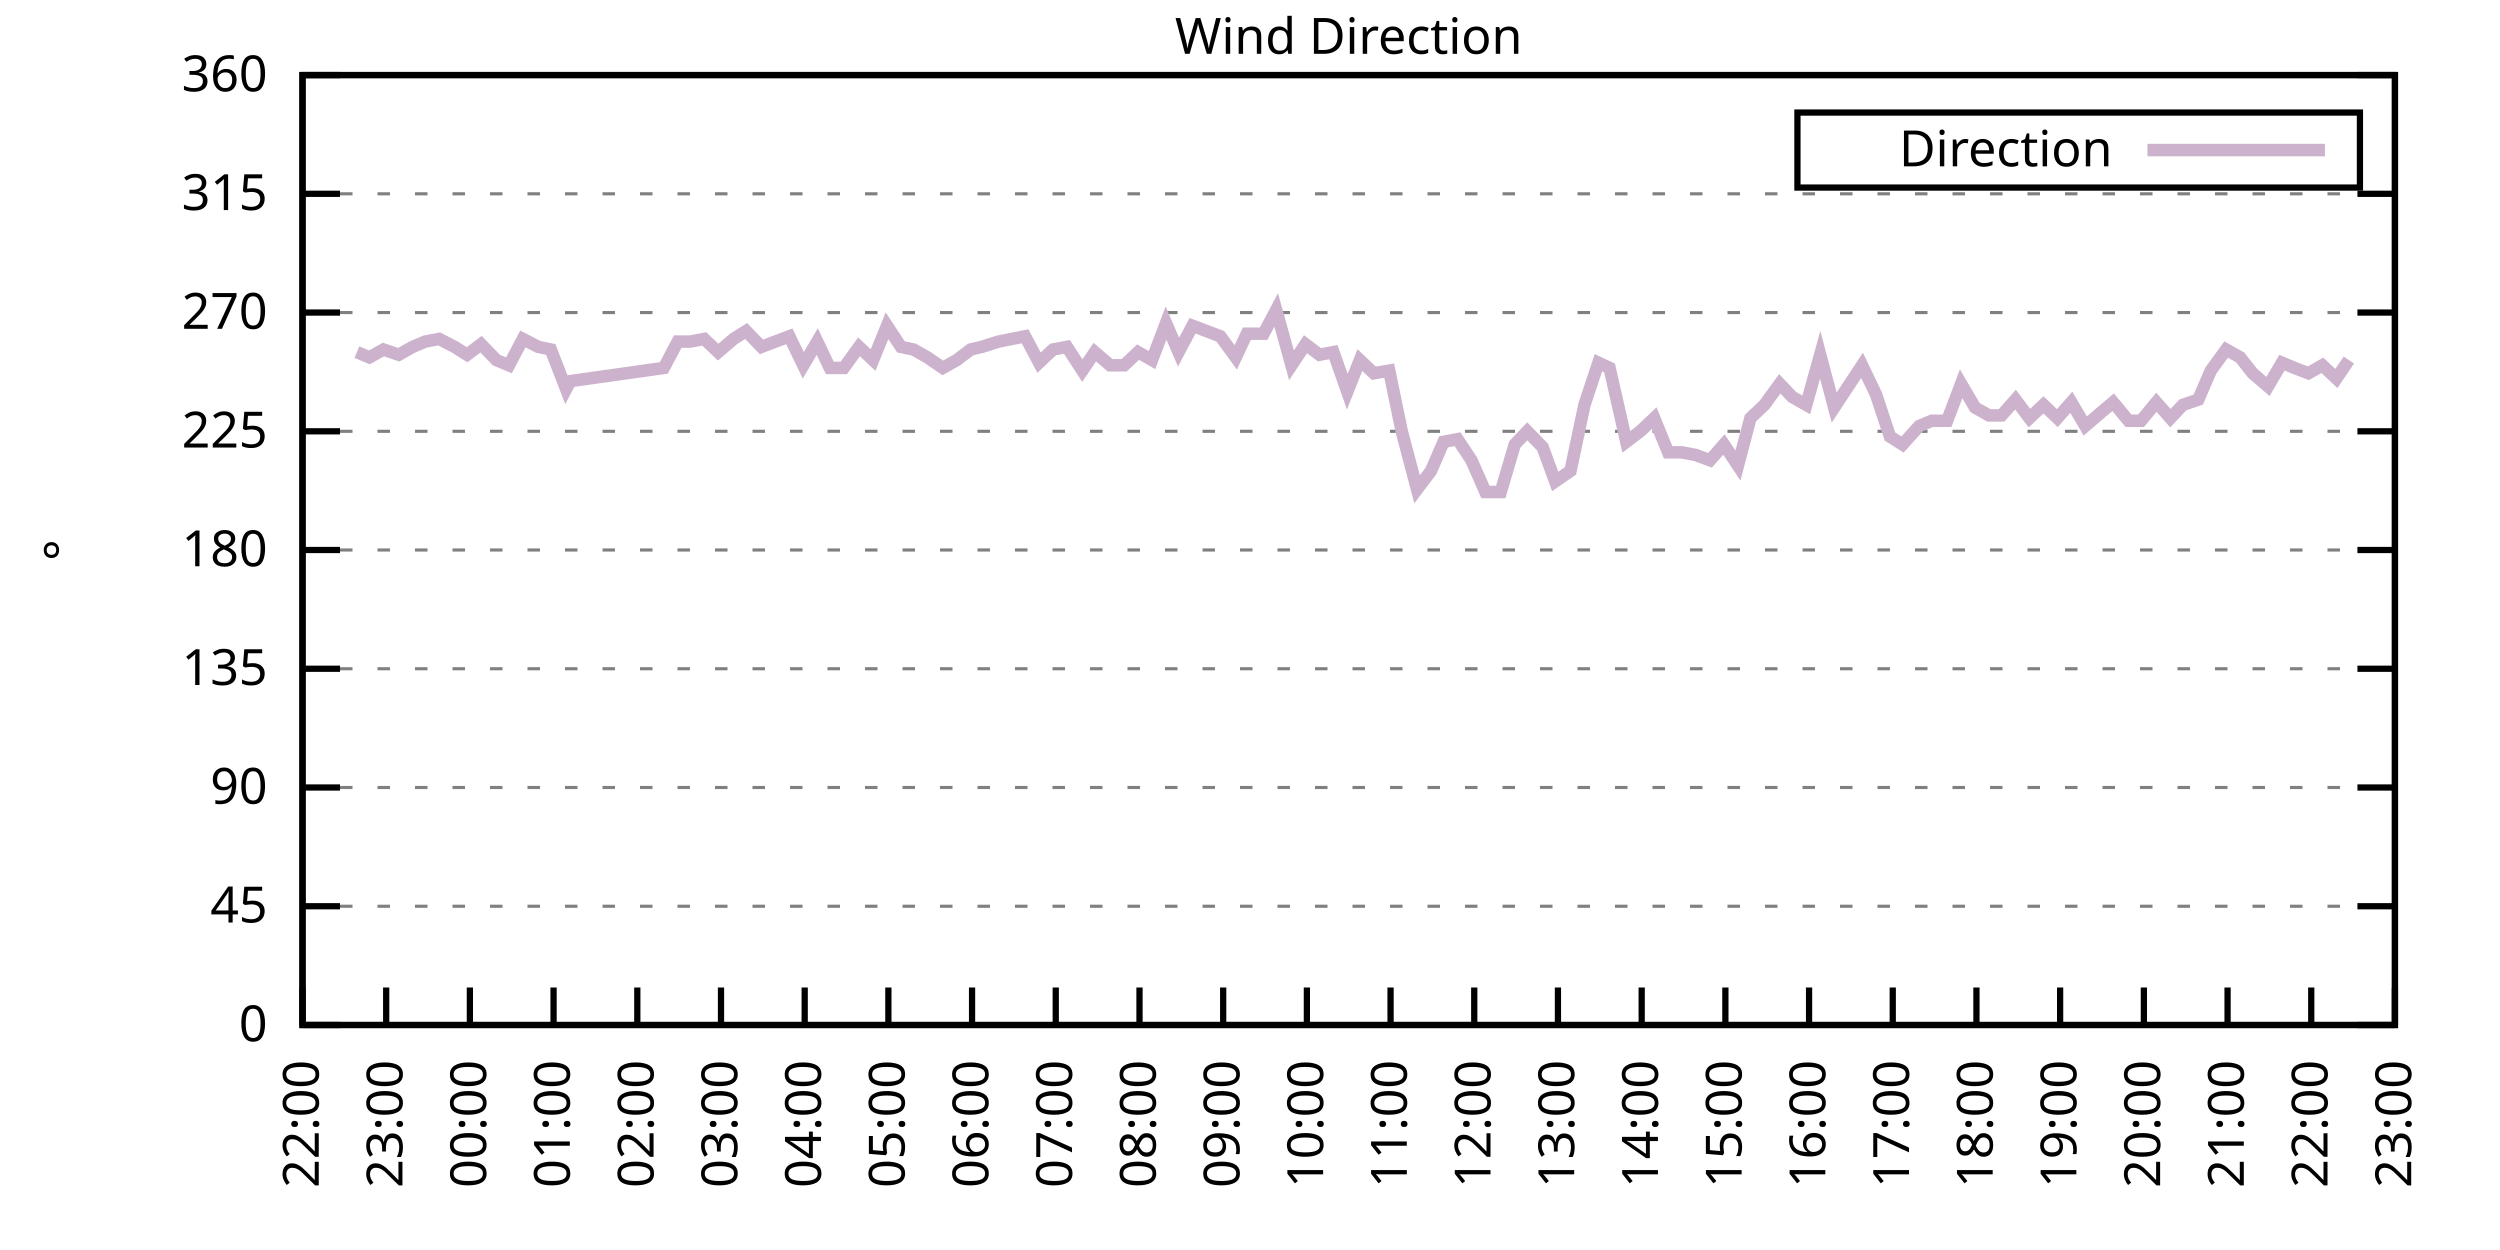
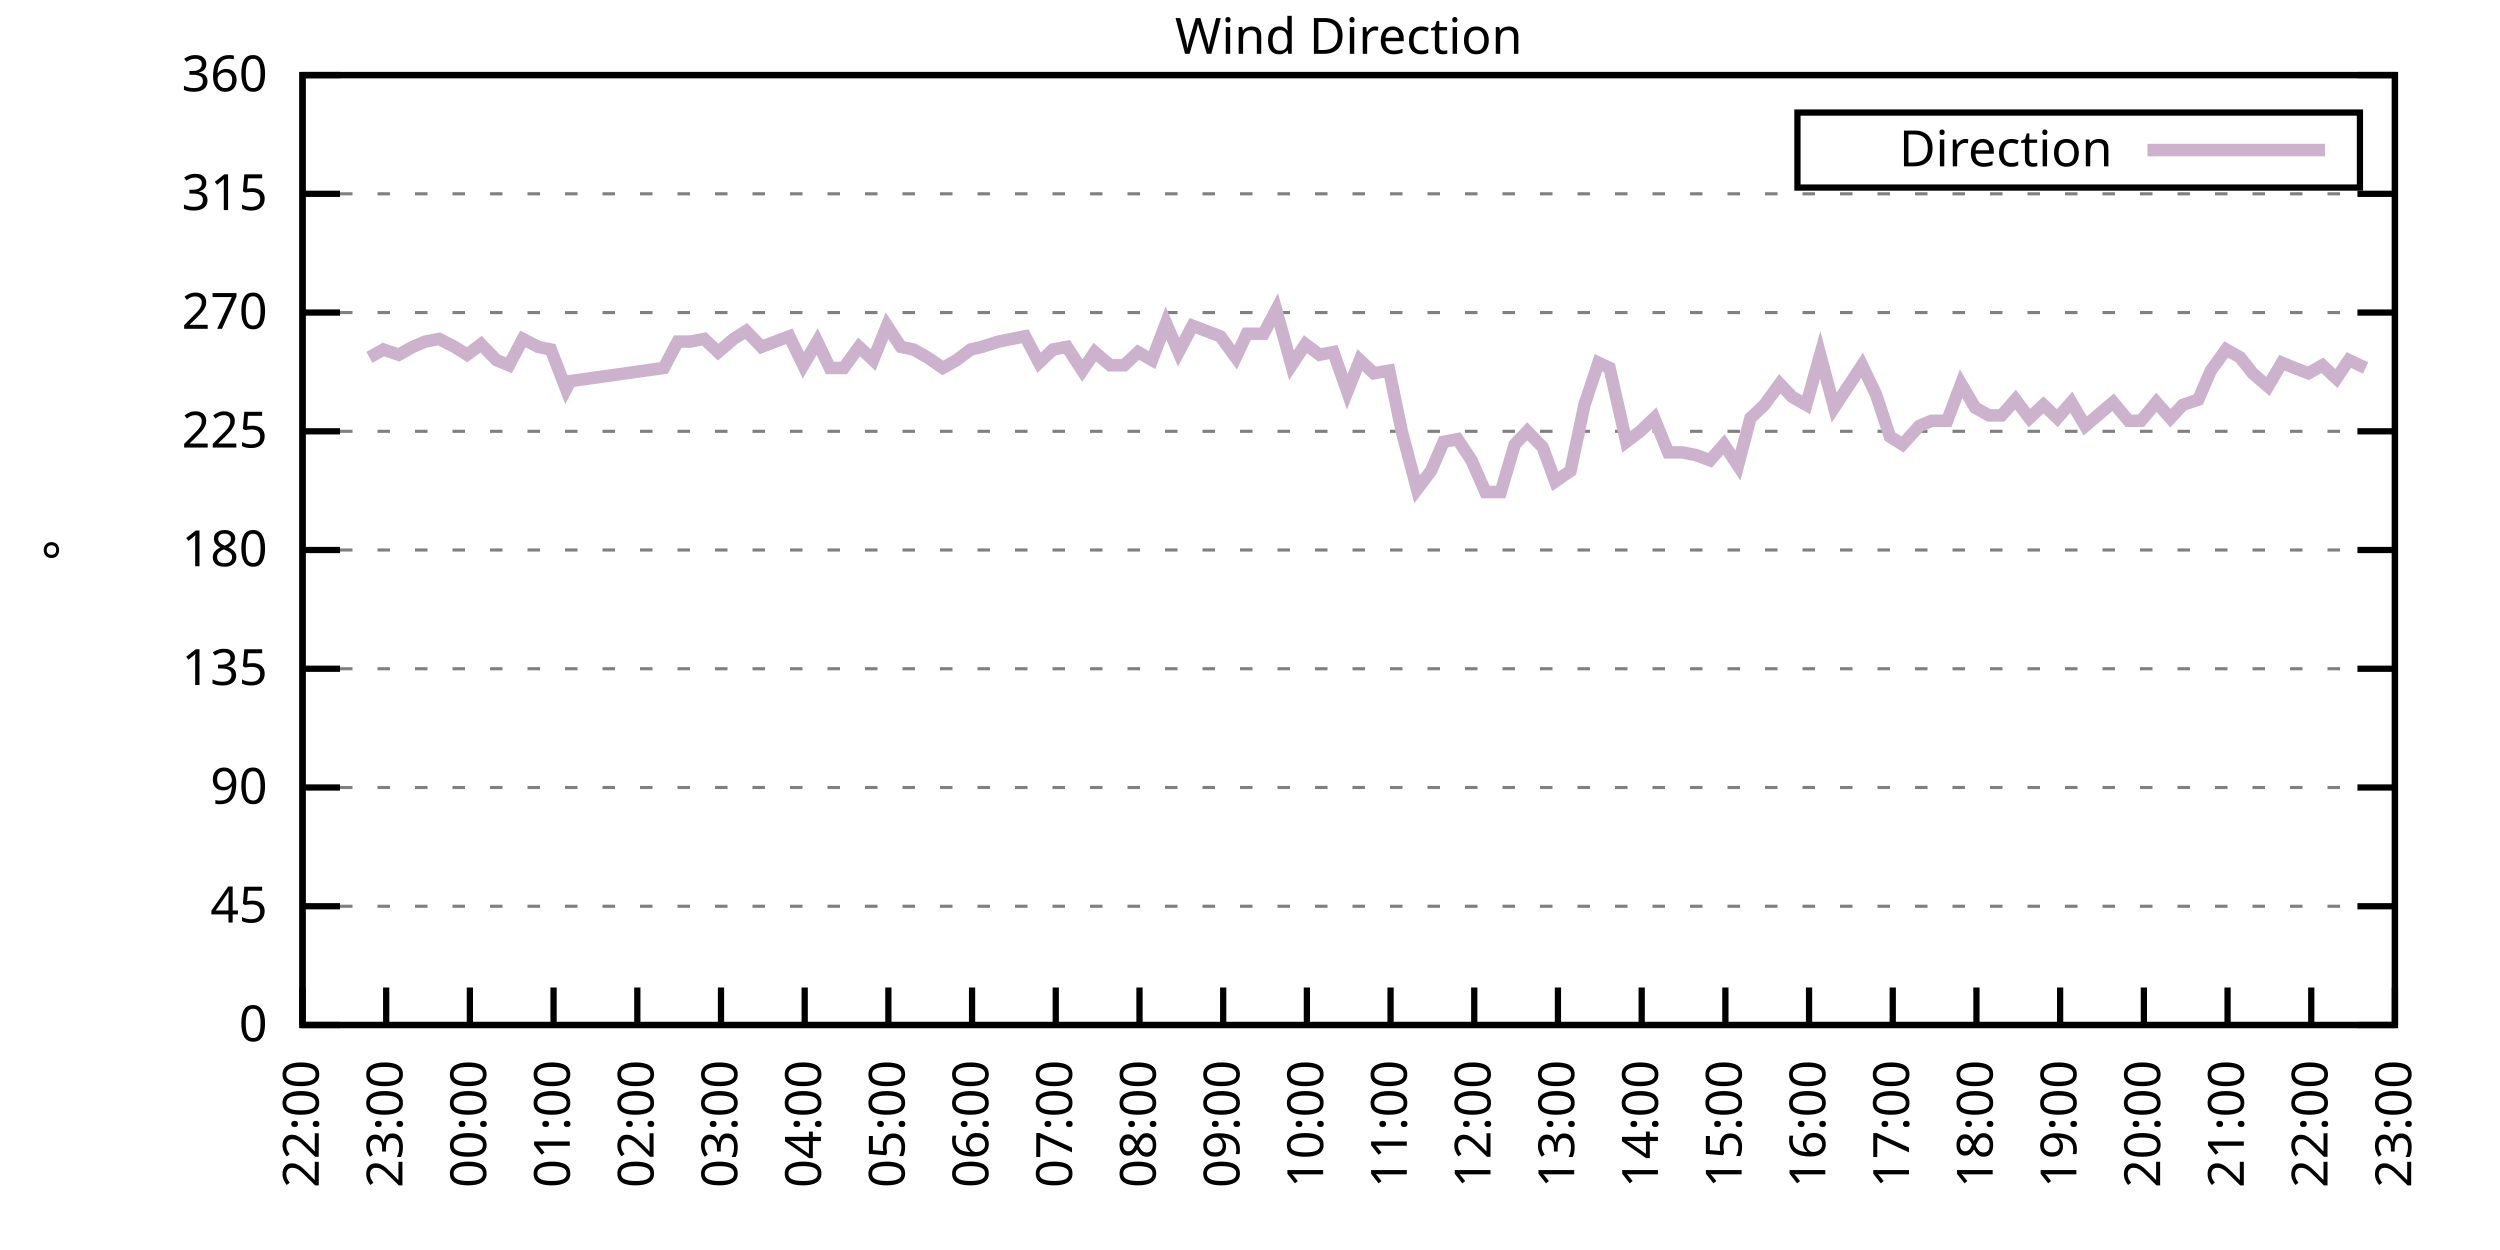
<svg xmlns="http://www.w3.org/2000/svg" xmlns:xlink="http://www.w3.org/1999/xlink" width="400" height="200" viewBox="0 0 400 200">
  <g id="gnuplot_canvas">
    <rect x="0" y="0" width="400" height="200" fill="none" />
    <defs>
      <circle id="gpDot" r="0.5" stroke-width="0.5" stroke="currentColor" />
      <path id="gpPt0" stroke-width="0.333" stroke="currentColor" d="M-1,0 h2 M0,-1 v2" />
      <path id="gpPt1" stroke-width="0.333" stroke="currentColor" d="M-1,-1 L1,1 M1,-1 L-1,1" />
      <path id="gpPt2" stroke-width="0.333" stroke="currentColor" d="M-1,0 L1,0 M0,-1 L0,1 M-1,-1 L1,1 M-1,1 L1,-1" />
      <rect id="gpPt3" stroke-width="0.333" stroke="currentColor" x="-1" y="-1" width="2" height="2" />
      <rect id="gpPt4" stroke-width="0.333" stroke="currentColor" fill="currentColor" x="-1" y="-1" width="2" height="2" />
      <circle id="gpPt5" stroke-width="0.333" stroke="currentColor" cx="0" cy="0" r="1" />
      <use xlink:href="#gpPt5" id="gpPt6" fill="currentColor" stroke="none" />
      <path id="gpPt7" stroke-width="0.333" stroke="currentColor" d="M0,-1.33 L-1.33,0.67 L1.33,0.67 z" />
      <use xlink:href="#gpPt7" id="gpPt8" fill="currentColor" stroke="none" />
      <use xlink:href="#gpPt7" id="gpPt9" stroke="currentColor" transform="rotate(180)" />
      <use xlink:href="#gpPt9" id="gpPt10" fill="currentColor" stroke="none" />
      <use xlink:href="#gpPt3" id="gpPt11" stroke="currentColor" transform="rotate(45)" />
      <use xlink:href="#gpPt11" id="gpPt12" fill="currentColor" stroke="none" />
      <path id="gpPt13" stroke-width="0.333" stroke="currentColor" d="M0,1.330 L1.265,0.411 L0.782,-1.067 L-0.782,-1.076 L-1.265,0.411 z" />
      <use xlink:href="#gpPt13" id="gpPt14" fill="currentColor" stroke="none" />
      <filter id="textbox" filterUnits="objectBoundingBox" x="0" y="0" height="1" width="1">
        <feFlood flood-color="white" flood-opacity="1" result="bgnd" />
        <feComposite in="SourceGraphic" in2="bgnd" operator="atop" />
      </filter>
      <filter id="greybox" filterUnits="objectBoundingBox" x="0" y="0" height="1" width="1">
        <feFlood flood-color="lightgrey" flood-opacity="1" result="grey" />
        <feComposite in="SourceGraphic" in2="grey" operator="atop" />
      </filter>
    </defs>
    <g fill="none" color="white" stroke="currentColor" stroke-width="1.00" stroke-linecap="butt" stroke-linejoin="miter">
</g>
    <g fill="none" color="black" stroke="currentColor" stroke-width="1.00" stroke-linecap="butt" stroke-linejoin="miter">
      <g stroke="none" shape-rendering="crispEdges">
        <polygon fill="rgb(255, 255, 255)" points="48.40,164.00 383.18,164.00 383.18,12.02 48.40,12.02 " />
      </g>
    </g>
    <g fill="none" color="black" stroke="currentColor" stroke-width="1.00" stroke-linecap="butt" stroke-linejoin="miter">
</g>
    <g fill="none" color="black" stroke="black" stroke-width="0.50" stroke-linecap="butt" stroke-linejoin="miter">
</g>
    <g fill="none" color="gray" stroke="currentColor" stroke-width="0.50" stroke-linecap="butt" stroke-linejoin="miter">
      <path stroke="gray" stroke-dasharray="2,4" class="gridline" d="M48.40,164.00 L383.19,164.00  " />
    </g>
    <g fill="none" color="gray" stroke="gray" stroke-width="1.00" stroke-linecap="butt" stroke-linejoin="miter">
</g>
    <g fill="none" color="black" stroke="currentColor" stroke-width="1.00" stroke-linecap="butt" stroke-linejoin="miter">
      <path stroke="black" d="M48.40,164.00 L54.40,164.00 M383.19,164.00 L377.19,164.00  " />
      <g transform="translate(42.80,166.60)" stroke="none" fill="black" font-family="Sans" font-size="8.00" text-anchor="end">
        <text>
          <tspan font-family="Sans"> 0</tspan>
        </text>
      </g>
    </g>
    <g fill="none" color="black" stroke="currentColor" stroke-width="1.00" stroke-linecap="butt" stroke-linejoin="miter">
</g>
    <g fill="none" color="black" stroke="black" stroke-width="0.50" stroke-linecap="butt" stroke-linejoin="miter">
</g>
    <g fill="none" color="gray" stroke="currentColor" stroke-width="0.50" stroke-linecap="butt" stroke-linejoin="miter">
      <path stroke="gray" stroke-dasharray="2,4" class="gridline" d="M48.40,145.00 L383.19,145.00  " />
    </g>
    <g fill="none" color="gray" stroke="gray" stroke-width="1.00" stroke-linecap="butt" stroke-linejoin="miter">
</g>
    <g fill="none" color="black" stroke="currentColor" stroke-width="1.00" stroke-linecap="butt" stroke-linejoin="miter">
      <path stroke="black" d="M48.40,145.00 L54.40,145.00 M383.19,145.00 L377.19,145.00  " />
      <g transform="translate(42.80,147.60)" stroke="none" fill="black" font-family="Sans" font-size="8.00" text-anchor="end">
        <text>
          <tspan font-family="Sans"> 45</tspan>
        </text>
      </g>
    </g>
    <g fill="none" color="black" stroke="currentColor" stroke-width="1.00" stroke-linecap="butt" stroke-linejoin="miter">
</g>
    <g fill="none" color="black" stroke="black" stroke-width="0.50" stroke-linecap="butt" stroke-linejoin="miter">
</g>
    <g fill="none" color="gray" stroke="currentColor" stroke-width="0.50" stroke-linecap="butt" stroke-linejoin="miter">
      <path stroke="gray" stroke-dasharray="2,4" class="gridline" d="M48.40,126.00 L383.19,126.00  " />
    </g>
    <g fill="none" color="gray" stroke="gray" stroke-width="1.00" stroke-linecap="butt" stroke-linejoin="miter">
</g>
    <g fill="none" color="black" stroke="currentColor" stroke-width="1.00" stroke-linecap="butt" stroke-linejoin="miter">
      <path stroke="black" d="M48.40,126.00 L54.40,126.00 M383.19,126.00 L377.19,126.00  " />
      <g transform="translate(42.80,128.60)" stroke="none" fill="black" font-family="Sans" font-size="8.00" text-anchor="end">
        <text>
          <tspan font-family="Sans"> 90</tspan>
        </text>
      </g>
    </g>
    <g fill="none" color="black" stroke="currentColor" stroke-width="1.00" stroke-linecap="butt" stroke-linejoin="miter">
</g>
    <g fill="none" color="black" stroke="black" stroke-width="0.50" stroke-linecap="butt" stroke-linejoin="miter">
</g>
    <g fill="none" color="gray" stroke="currentColor" stroke-width="0.50" stroke-linecap="butt" stroke-linejoin="miter">
      <path stroke="gray" stroke-dasharray="2,4" class="gridline" d="M48.40,107.00 L383.19,107.00  " />
    </g>
    <g fill="none" color="gray" stroke="gray" stroke-width="1.00" stroke-linecap="butt" stroke-linejoin="miter">
</g>
    <g fill="none" color="black" stroke="currentColor" stroke-width="1.00" stroke-linecap="butt" stroke-linejoin="miter">
      <path stroke="black" d="M48.40,107.00 L54.40,107.00 M383.19,107.00 L377.19,107.00  " />
      <g transform="translate(42.80,109.60)" stroke="none" fill="black" font-family="Sans" font-size="8.00" text-anchor="end">
        <text>
          <tspan font-family="Sans"> 135</tspan>
        </text>
      </g>
    </g>
    <g fill="none" color="black" stroke="currentColor" stroke-width="1.00" stroke-linecap="butt" stroke-linejoin="miter">
</g>
    <g fill="none" color="black" stroke="black" stroke-width="0.50" stroke-linecap="butt" stroke-linejoin="miter">
</g>
    <g fill="none" color="gray" stroke="currentColor" stroke-width="0.50" stroke-linecap="butt" stroke-linejoin="miter">
      <path stroke="gray" stroke-dasharray="2,4" class="gridline" d="M48.40,88.00 L383.19,88.00  " />
    </g>
    <g fill="none" color="gray" stroke="gray" stroke-width="1.00" stroke-linecap="butt" stroke-linejoin="miter">
</g>
    <g fill="none" color="black" stroke="currentColor" stroke-width="1.00" stroke-linecap="butt" stroke-linejoin="miter">
      <path stroke="black" d="M48.40,88.00 L54.40,88.00 M383.19,88.00 L377.19,88.00  " />
      <g transform="translate(42.80,90.60)" stroke="none" fill="black" font-family="Sans" font-size="8.00" text-anchor="end">
        <text>
          <tspan font-family="Sans"> 180</tspan>
        </text>
      </g>
    </g>
    <g fill="none" color="black" stroke="currentColor" stroke-width="1.00" stroke-linecap="butt" stroke-linejoin="miter">
</g>
    <g fill="none" color="black" stroke="black" stroke-width="0.50" stroke-linecap="butt" stroke-linejoin="miter">
</g>
    <g fill="none" color="gray" stroke="currentColor" stroke-width="0.50" stroke-linecap="butt" stroke-linejoin="miter">
      <path stroke="gray" stroke-dasharray="2,4" class="gridline" d="M48.40,69.01 L383.19,69.01  " />
    </g>
    <g fill="none" color="gray" stroke="gray" stroke-width="1.00" stroke-linecap="butt" stroke-linejoin="miter">
</g>
    <g fill="none" color="black" stroke="currentColor" stroke-width="1.00" stroke-linecap="butt" stroke-linejoin="miter">
      <path stroke="black" d="M48.40,69.01 L54.40,69.01 M383.19,69.01 L377.19,69.01  " />
      <g transform="translate(42.80,71.61)" stroke="none" fill="black" font-family="Sans" font-size="8.00" text-anchor="end">
        <text>
          <tspan font-family="Sans"> 225</tspan>
        </text>
      </g>
    </g>
    <g fill="none" color="black" stroke="currentColor" stroke-width="1.00" stroke-linecap="butt" stroke-linejoin="miter">
</g>
    <g fill="none" color="black" stroke="black" stroke-width="0.50" stroke-linecap="butt" stroke-linejoin="miter">
</g>
    <g fill="none" color="gray" stroke="currentColor" stroke-width="0.50" stroke-linecap="butt" stroke-linejoin="miter">
      <path stroke="gray" stroke-dasharray="2,4" class="gridline" d="M48.40,50.01 L383.19,50.01  " />
    </g>
    <g fill="none" color="gray" stroke="gray" stroke-width="1.00" stroke-linecap="butt" stroke-linejoin="miter">
</g>
    <g fill="none" color="black" stroke="currentColor" stroke-width="1.00" stroke-linecap="butt" stroke-linejoin="miter">
      <path stroke="black" d="M48.40,50.01 L54.40,50.01 M383.19,50.01 L377.19,50.01  " />
      <g transform="translate(42.80,52.61)" stroke="none" fill="black" font-family="Sans" font-size="8.00" text-anchor="end">
        <text>
          <tspan font-family="Sans"> 270</tspan>
        </text>
      </g>
    </g>
    <g fill="none" color="black" stroke="currentColor" stroke-width="1.00" stroke-linecap="butt" stroke-linejoin="miter">
</g>
    <g fill="none" color="black" stroke="black" stroke-width="0.50" stroke-linecap="butt" stroke-linejoin="miter">
</g>
    <g fill="none" color="gray" stroke="currentColor" stroke-width="0.50" stroke-linecap="butt" stroke-linejoin="miter">
      <path stroke="gray" stroke-dasharray="2,4" class="gridline" d="M48.40,31.01 L383.19,31.01  " />
    </g>
    <g fill="none" color="gray" stroke="gray" stroke-width="1.00" stroke-linecap="butt" stroke-linejoin="miter">
</g>
    <g fill="none" color="black" stroke="currentColor" stroke-width="1.00" stroke-linecap="butt" stroke-linejoin="miter">
      <path stroke="black" d="M48.40,31.01 L54.40,31.01 M383.19,31.01 L377.19,31.01  " />
      <g transform="translate(42.80,33.61)" stroke="none" fill="black" font-family="Sans" font-size="8.00" text-anchor="end">
        <text>
          <tspan font-family="Sans"> 315</tspan>
        </text>
      </g>
    </g>
    <g fill="none" color="black" stroke="currentColor" stroke-width="1.00" stroke-linecap="butt" stroke-linejoin="miter">
</g>
    <g fill="none" color="black" stroke="black" stroke-width="0.50" stroke-linecap="butt" stroke-linejoin="miter">
</g>
    <g fill="none" color="gray" stroke="currentColor" stroke-width="0.50" stroke-linecap="butt" stroke-linejoin="miter">
      <path stroke="gray" stroke-dasharray="2,4" class="gridline" d="M48.40,12.01 L383.19,12.01  " />
    </g>
    <g fill="none" color="gray" stroke="gray" stroke-width="1.00" stroke-linecap="butt" stroke-linejoin="miter">
</g>
    <g fill="none" color="black" stroke="currentColor" stroke-width="1.00" stroke-linecap="butt" stroke-linejoin="miter">
      <path stroke="black" d="M48.40,12.01 L54.40,12.01 M383.19,12.01 L377.19,12.01  " />
      <g transform="translate(42.80,14.61)" stroke="none" fill="black" font-family="Sans" font-size="8.00" text-anchor="end">
        <text>
          <tspan font-family="Sans"> 360</tspan>
        </text>
      </g>
    </g>
    <g fill="none" color="black" stroke="currentColor" stroke-width="1.00" stroke-linecap="butt" stroke-linejoin="miter">
      <path stroke="black" d="M48.40,164.00 L48.40,158.00  " />
      <g transform="translate(51.00,169.60) rotate(270.00)" stroke="none" fill="black" font-family="Sans" font-size="8.00" text-anchor="end">
        <text>
          <tspan font-family="Sans">22:00</tspan>
        </text>
      </g>
    </g>
    <g fill="none" color="black" stroke="currentColor" stroke-width="1.00" stroke-linecap="butt" stroke-linejoin="miter">
      <path stroke="black" d="M61.79,164.00 L61.79,158.00  " />
      <g transform="translate(64.39,169.60) rotate(270.00)" stroke="none" fill="black" font-family="Sans" font-size="8.00" text-anchor="end">
        <text>
          <tspan font-family="Sans">23:00</tspan>
        </text>
      </g>
    </g>
    <g fill="none" color="black" stroke="currentColor" stroke-width="1.00" stroke-linecap="butt" stroke-linejoin="miter">
      <path stroke="black" d="M75.18,164.00 L75.18,158.00  " />
      <g transform="translate(77.78,169.60) rotate(270.00)" stroke="none" fill="black" font-family="Sans" font-size="8.00" text-anchor="end">
        <text>
          <tspan font-family="Sans">00:00</tspan>
        </text>
      </g>
    </g>
    <g fill="none" color="black" stroke="currentColor" stroke-width="1.00" stroke-linecap="butt" stroke-linejoin="miter">
      <path stroke="black" d="M88.57,164.00 L88.57,158.00  " />
      <g transform="translate(91.17,169.60) rotate(270.00)" stroke="none" fill="black" font-family="Sans" font-size="8.00" text-anchor="end">
        <text>
          <tspan font-family="Sans">01:00</tspan>
        </text>
      </g>
    </g>
    <g fill="none" color="black" stroke="currentColor" stroke-width="1.00" stroke-linecap="butt" stroke-linejoin="miter">
      <path stroke="black" d="M101.97,164.00 L101.97,158.00  " />
      <g transform="translate(104.57,169.60) rotate(270.00)" stroke="none" fill="black" font-family="Sans" font-size="8.00" text-anchor="end">
        <text>
          <tspan font-family="Sans">02:00</tspan>
        </text>
      </g>
    </g>
    <g fill="none" color="black" stroke="currentColor" stroke-width="1.00" stroke-linecap="butt" stroke-linejoin="miter">
      <path stroke="black" d="M115.36,164.00 L115.36,158.00  " />
      <g transform="translate(117.96,169.60) rotate(270.00)" stroke="none" fill="black" font-family="Sans" font-size="8.00" text-anchor="end">
        <text>
          <tspan font-family="Sans">03:00</tspan>
        </text>
      </g>
    </g>
    <g fill="none" color="black" stroke="currentColor" stroke-width="1.00" stroke-linecap="butt" stroke-linejoin="miter">
      <path stroke="black" d="M128.75,164.00 L128.75,158.00  " />
      <g transform="translate(131.35,169.60) rotate(270.00)" stroke="none" fill="black" font-family="Sans" font-size="8.00" text-anchor="end">
        <text>
          <tspan font-family="Sans">04:00</tspan>
        </text>
      </g>
    </g>
    <g fill="none" color="black" stroke="currentColor" stroke-width="1.00" stroke-linecap="butt" stroke-linejoin="miter">
      <path stroke="black" d="M142.14,164.00 L142.14,158.00  " />
      <g transform="translate(144.74,169.60) rotate(270.00)" stroke="none" fill="black" font-family="Sans" font-size="8.00" text-anchor="end">
        <text>
          <tspan font-family="Sans">05:00</tspan>
        </text>
      </g>
    </g>
    <g fill="none" color="black" stroke="currentColor" stroke-width="1.00" stroke-linecap="butt" stroke-linejoin="miter">
      <path stroke="black" d="M155.53,164.00 L155.53,158.00  " />
      <g transform="translate(158.13,169.60) rotate(270.00)" stroke="none" fill="black" font-family="Sans" font-size="8.00" text-anchor="end">
        <text>
          <tspan font-family="Sans">06:00</tspan>
        </text>
      </g>
    </g>
    <g fill="none" color="black" stroke="currentColor" stroke-width="1.00" stroke-linecap="butt" stroke-linejoin="miter">
      <path stroke="black" d="M168.92,164.00 L168.92,158.00  " />
      <g transform="translate(171.52,169.60) rotate(270.00)" stroke="none" fill="black" font-family="Sans" font-size="8.00" text-anchor="end">
        <text>
          <tspan font-family="Sans">07:00</tspan>
        </text>
      </g>
    </g>
    <g fill="none" color="black" stroke="currentColor" stroke-width="1.00" stroke-linecap="butt" stroke-linejoin="miter">
      <path stroke="black" d="M182.32,164.00 L182.32,158.00  " />
      <g transform="translate(184.92,169.60) rotate(270.00)" stroke="none" fill="black" font-family="Sans" font-size="8.00" text-anchor="end">
        <text>
          <tspan font-family="Sans">08:00</tspan>
        </text>
      </g>
    </g>
    <g fill="none" color="black" stroke="currentColor" stroke-width="1.00" stroke-linecap="butt" stroke-linejoin="miter">
      <path stroke="black" d="M195.71,164.00 L195.71,158.00  " />
      <g transform="translate(198.31,169.60) rotate(270.00)" stroke="none" fill="black" font-family="Sans" font-size="8.00" text-anchor="end">
        <text>
          <tspan font-family="Sans">09:00</tspan>
        </text>
      </g>
    </g>
    <g fill="none" color="black" stroke="currentColor" stroke-width="1.00" stroke-linecap="butt" stroke-linejoin="miter">
      <path stroke="black" d="M209.10,164.00 L209.10,158.00  " />
      <g transform="translate(211.70,169.60) rotate(270.00)" stroke="none" fill="black" font-family="Sans" font-size="8.00" text-anchor="end">
        <text>
          <tspan font-family="Sans">10:00</tspan>
        </text>
      </g>
    </g>
    <g fill="none" color="black" stroke="currentColor" stroke-width="1.00" stroke-linecap="butt" stroke-linejoin="miter">
      <path stroke="black" d="M222.49,164.00 L222.49,158.00  " />
      <g transform="translate(225.09,169.60) rotate(270.00)" stroke="none" fill="black" font-family="Sans" font-size="8.00" text-anchor="end">
        <text>
          <tspan font-family="Sans">11:00</tspan>
        </text>
      </g>
    </g>
    <g fill="none" color="black" stroke="currentColor" stroke-width="1.00" stroke-linecap="butt" stroke-linejoin="miter">
      <path stroke="black" d="M235.88,164.00 L235.88,158.00  " />
      <g transform="translate(238.48,169.60) rotate(270.00)" stroke="none" fill="black" font-family="Sans" font-size="8.00" text-anchor="end">
        <text>
          <tspan font-family="Sans">12:00</tspan>
        </text>
      </g>
    </g>
    <g fill="none" color="black" stroke="currentColor" stroke-width="1.00" stroke-linecap="butt" stroke-linejoin="miter">
      <path stroke="black" d="M249.27,164.00 L249.27,158.00  " />
      <g transform="translate(251.87,169.60) rotate(270.00)" stroke="none" fill="black" font-family="Sans" font-size="8.00" text-anchor="end">
        <text>
          <tspan font-family="Sans">13:00</tspan>
        </text>
      </g>
    </g>
    <g fill="none" color="black" stroke="currentColor" stroke-width="1.00" stroke-linecap="butt" stroke-linejoin="miter">
      <path stroke="black" d="M262.67,164.00 L262.67,158.00  " />
      <g transform="translate(265.27,169.60) rotate(270.00)" stroke="none" fill="black" font-family="Sans" font-size="8.00" text-anchor="end">
        <text>
          <tspan font-family="Sans">14:00</tspan>
        </text>
      </g>
    </g>
    <g fill="none" color="black" stroke="currentColor" stroke-width="1.00" stroke-linecap="butt" stroke-linejoin="miter">
      <path stroke="black" d="M276.06,164.00 L276.06,158.00  " />
      <g transform="translate(278.66,169.60) rotate(270.00)" stroke="none" fill="black" font-family="Sans" font-size="8.00" text-anchor="end">
        <text>
          <tspan font-family="Sans">15:00</tspan>
        </text>
      </g>
    </g>
    <g fill="none" color="black" stroke="currentColor" stroke-width="1.00" stroke-linecap="butt" stroke-linejoin="miter">
      <path stroke="black" d="M289.45,164.00 L289.45,158.00  " />
      <g transform="translate(292.05,169.60) rotate(270.00)" stroke="none" fill="black" font-family="Sans" font-size="8.00" text-anchor="end">
        <text>
          <tspan font-family="Sans">16:00</tspan>
        </text>
      </g>
    </g>
    <g fill="none" color="black" stroke="currentColor" stroke-width="1.00" stroke-linecap="butt" stroke-linejoin="miter">
      <path stroke="black" d="M302.84,164.00 L302.84,158.00  " />
      <g transform="translate(305.44,169.60) rotate(270.00)" stroke="none" fill="black" font-family="Sans" font-size="8.00" text-anchor="end">
        <text>
          <tspan font-family="Sans">17:00</tspan>
        </text>
      </g>
    </g>
    <g fill="none" color="black" stroke="currentColor" stroke-width="1.00" stroke-linecap="butt" stroke-linejoin="miter">
      <path stroke="black" d="M316.23,164.00 L316.23,158.00  " />
      <g transform="translate(318.83,169.60) rotate(270.00)" stroke="none" fill="black" font-family="Sans" font-size="8.00" text-anchor="end">
        <text>
          <tspan font-family="Sans">18:00</tspan>
        </text>
      </g>
    </g>
    <g fill="none" color="black" stroke="currentColor" stroke-width="1.00" stroke-linecap="butt" stroke-linejoin="miter">
      <path stroke="black" d="M329.62,164.00 L329.62,158.00  " />
      <g transform="translate(332.22,169.60) rotate(270.00)" stroke="none" fill="black" font-family="Sans" font-size="8.00" text-anchor="end">
        <text>
          <tspan font-family="Sans">19:00</tspan>
        </text>
      </g>
    </g>
    <g fill="none" color="black" stroke="currentColor" stroke-width="1.00" stroke-linecap="butt" stroke-linejoin="miter">
      <path stroke="black" d="M343.02,164.00 L343.02,158.00  " />
      <g transform="translate(345.62,169.60) rotate(270.00)" stroke="none" fill="black" font-family="Sans" font-size="8.00" text-anchor="end">
        <text>
          <tspan font-family="Sans">20:00</tspan>
        </text>
      </g>
    </g>
    <g fill="none" color="black" stroke="currentColor" stroke-width="1.00" stroke-linecap="butt" stroke-linejoin="miter">
      <path stroke="black" d="M356.41,164.00 L356.41,158.00  " />
      <g transform="translate(359.01,169.60) rotate(270.00)" stroke="none" fill="black" font-family="Sans" font-size="8.00" text-anchor="end">
        <text>
          <tspan font-family="Sans">21:00</tspan>
        </text>
      </g>
    </g>
    <g fill="none" color="black" stroke="currentColor" stroke-width="1.00" stroke-linecap="butt" stroke-linejoin="miter">
      <path stroke="black" d="M369.80,164.00 L369.80,158.00  " />
      <g transform="translate(372.40,169.60) rotate(270.00)" stroke="none" fill="black" font-family="Sans" font-size="8.00" text-anchor="end">
        <text>
          <tspan font-family="Sans">22:00</tspan>
        </text>
      </g>
    </g>
    <g fill="none" color="black" stroke="currentColor" stroke-width="1.00" stroke-linecap="butt" stroke-linejoin="miter">
      <path stroke="black" d="M383.19,164.00 L383.19,158.00  " />
      <g transform="translate(385.79,169.60) rotate(270.00)" stroke="none" fill="black" font-family="Sans" font-size="8.00" text-anchor="end">
        <text>
          <tspan font-family="Sans">23:00</tspan>
        </text>
      </g>
    </g>
    <g fill="none" color="black" stroke="currentColor" stroke-width="1.00" stroke-linecap="butt" stroke-linejoin="miter">
</g>
    <g fill="none" color="black" stroke="currentColor" stroke-width="1.00" stroke-linecap="butt" stroke-linejoin="miter">
      <path stroke="black" d="M48.40,12.01 L48.40,164.00 L383.19,164.00 L383.19,12.01 L48.40,12.01 Z  " />
    </g>
    <g fill="none" color="black" stroke="currentColor" stroke-width="1.00" stroke-linecap="butt" stroke-linejoin="miter">
</g>
    <g fill="none" color="black" stroke="currentColor" stroke-width="1.00" stroke-linecap="butt" stroke-linejoin="miter">
      <path stroke="black" d="M287.59,30.01 L287.59,18.01 L377.59,18.01 L377.59,30.01 L287.59,30.01 Z  " />
    </g>
    <g id="Wind_direction_plot_1">
      <g fill="none" color="white" stroke="black" stroke-width="2.00" stroke-linecap="butt" stroke-linejoin="miter">
</g>
      <g fill="none" color="black" stroke="currentColor" stroke-width="2.00" stroke-linecap="butt" stroke-linejoin="miter">
        <g transform="translate(337.99,26.61)" stroke="none" fill="black" font-family="Sans" font-size="8.00" text-anchor="end">
          <text>
            <tspan font-family="Sans">Direction</tspan>
          </text>
        </g>
      </g>
      <g fill="none" color="black" stroke="currentColor" stroke-width="2.00" stroke-linecap="butt" stroke-linejoin="miter">
-         <path stroke="rgb(204, 178, 204)" d="M343.59,24.01 L371.99,24.01 M57.10,56.34 L59.11,57.18 L61.35,55.92 L63.80,56.76 L66.03,55.50 L68.04,54.65   L70.27,54.23 L72.73,55.50 L74.74,56.76 L76.97,55.07 L79.42,57.61 L81.43,58.45 L83.66,54.23 L86.12,55.50   L88.13,55.92 L90.58,62.25 L91.25,60.98 L106.21,58.87 L108.44,54.65 L110.45,54.65 L112.68,54.23 L114.91,56.34   L117.37,54.23 L119.38,52.96 L121.83,55.50 L124.06,54.65 L126.29,53.81 L128.53,58.45 L130.76,54.65 L132.77,58.87   L135.00,58.87 L137.45,55.50 L139.69,57.61 L141.92,52.12 L144.15,55.50 L146.16,55.92 L148.39,57.18 L150.85,58.87   L153.08,57.61 L155.31,55.92 L157.10,55.50 L159.77,54.65 L164.01,53.81 L166.25,58.03 L168.48,55.92 L170.71,55.50   L173.17,59.30 L175.17,56.34 L177.63,58.45 L179.86,58.45 L182.09,56.34 L184.32,57.61 L186.56,51.70 L188.57,56.34   L190.80,52.12 L195.26,53.81 L197.72,57.18 L199.50,53.39 L202.18,53.39 L204.19,49.59 L206.64,58.45 L208.88,55.07   L211.11,56.76 L213.34,56.34 L215.57,62.67 L217.58,57.61 L219.81,59.72 L222.27,59.30 L224.28,69.01 L226.73,78.29   L228.96,75.34 L230.97,70.70 L233.20,70.27 L235.44,73.65 L237.67,78.72 L240.12,78.72 L242.36,71.12 L244.36,69.01   L246.82,71.54 L248.83,77.03 L251.28,75.34 L253.51,64.78 L255.75,58.03 L257.53,58.87 L260.21,70.70 L262.44,69.01   L264.67,66.90 L266.91,72.38 L269.14,72.38 L271.37,72.81 L273.60,73.65 L275.83,71.12 L278.07,74.49 L280.07,66.90   L282.31,64.78 L284.76,61.41 L286.77,63.52 L289.00,64.78 L291.23,56.76 L293.47,65.21 L295.70,61.83 L297.93,58.45   L300.16,63.10 L302.39,69.85 L304.40,71.12 L307.08,68.16 L309.09,67.32 L311.54,67.32 L313.78,61.41 L316.01,65.21   L318.24,66.47 L320.25,66.47 L322.48,63.94 L324.71,66.90 L326.95,64.78 L329.18,66.90 L331.41,64.36 L333.64,68.16   L336.10,66.05 L338.10,64.36 L340.56,67.32 L342.57,67.32 L345.02,64.36 L347.26,66.90 L349.26,64.78 L351.72,63.94   L353.73,59.30 L356.18,55.92 L358.42,57.18 L360.42,59.72 L362.88,61.83 L365.11,58.03 L367.12,58.87 L369.35,59.72   L371.58,58.45 L373.82,60.56 L375.82,57.61  " />
+         <path stroke="rgb(204, 178, 204)" d="M343.59,24.01 L371.99,24.01 M59.11,57.18 L61.35,55.92 L63.80,56.76 L66.03,55.50 L68.04,54.65 L70.27,54.23   L72.73,55.50 L74.74,56.76 L76.97,55.07 L79.42,57.61 L81.43,58.45 L83.66,54.23 L86.12,55.50 L88.13,55.92   L90.58,62.25 L91.25,60.98 L106.21,58.87 L108.44,54.65 L110.45,54.65 L112.68,54.23 L114.91,56.34 L117.37,54.23   L119.38,52.96 L121.83,55.50 L124.06,54.65 L126.29,53.81 L128.53,58.45 L130.76,54.65 L132.77,58.87 L135.00,58.87   L137.45,55.50 L139.69,57.61 L141.92,52.12 L144.15,55.50 L146.16,55.92 L148.39,57.18 L150.85,58.87 L153.08,57.61   L155.31,55.92 L157.10,55.50 L159.77,54.65 L164.01,53.81 L166.25,58.03 L168.48,55.92 L170.71,55.50 L173.17,59.30   L175.17,56.34 L177.63,58.45 L179.86,58.45 L182.09,56.34 L184.32,57.61 L186.56,51.70 L188.57,56.34 L190.80,52.12   L195.26,53.81 L197.72,57.18 L199.50,53.39 L202.18,53.39 L204.19,49.59 L206.64,58.45 L208.88,55.07 L211.11,56.76   L213.34,56.34 L215.57,62.67 L217.58,57.61 L219.81,59.72 L222.27,59.30 L224.28,69.01 L226.73,78.29 L228.96,75.34   L230.97,70.70 L233.20,70.27 L235.44,73.65 L237.67,78.72 L240.12,78.72 L242.36,71.12 L244.36,69.01 L246.82,71.54   L248.83,77.03 L251.28,75.34 L253.51,64.78 L255.75,58.03 L257.53,58.87 L260.21,70.70 L262.44,69.01 L264.67,66.90   L266.91,72.38 L269.14,72.38 L271.37,72.81 L273.60,73.65 L275.83,71.12 L278.07,74.49 L280.07,66.90 L282.31,64.78   L284.76,61.41 L286.77,63.52 L289.00,64.78 L291.23,56.76 L293.47,65.21 L295.70,61.83 L297.93,58.45 L300.16,63.10   L302.39,69.85 L304.40,71.12 L307.08,68.16 L309.09,67.32 L311.54,67.32 L313.78,61.41 L316.01,65.21 L318.24,66.47   L320.25,66.47 L322.48,63.94 L324.71,66.90 L326.95,64.78 L329.18,66.90 L331.41,64.36 L333.64,68.16 L336.10,66.05   L338.10,64.36 L340.56,67.32 L342.57,67.32 L345.02,64.36 L347.26,66.90 L349.26,64.78 L351.72,63.94 L353.73,59.30   L356.18,55.92 L358.42,57.18 L360.42,59.72 L362.88,61.83 L365.11,58.03 L367.12,58.87 L369.35,59.72 L371.58,58.45   L373.82,60.56 L375.82,57.61 L378.50,58.87  " />
      </g>
    </g>
    <g fill="none" color="black" stroke="currentColor" stroke-width="2.00" stroke-linecap="butt" stroke-linejoin="miter">
</g>
    <g fill="none" color="black" stroke="black" stroke-width="1.00" stroke-linecap="butt" stroke-linejoin="miter">
</g>
    <g fill="none" color="black" stroke="currentColor" stroke-width="1.00" stroke-linecap="butt" stroke-linejoin="miter">
      <path stroke="black" d="M48.40,12.01 L48.40,164.00 L383.19,164.00 L383.19,12.01 L48.40,12.01 Z  " />
      <g transform="translate(12.80,88.01) rotate(270.00)" stroke="none" fill="black" font-family="Sans" font-size="8.00" text-anchor="middle">
        <text>
          <tspan font-family="Sans">°</tspan>
        </text>
      </g>
    </g>
    <g fill="none" color="black" stroke="currentColor" stroke-width="1.00" stroke-linecap="butt" stroke-linejoin="miter">
</g>
    <g fill="none" color="black" stroke="currentColor" stroke-width="1.00" stroke-linecap="butt" stroke-linejoin="miter">
      <g transform="translate(215.79,8.61)" stroke="none" fill="black" font-family="Sans" font-size="8.00" text-anchor="middle">
        <text>
          <tspan font-family="Sans">Wind Direction</tspan>
        </text>
      </g>
    </g>
    <g fill="none" color="black" stroke="currentColor" stroke-width="1.00" stroke-linecap="butt" stroke-linejoin="miter">
</g>
  </g>
</svg>
